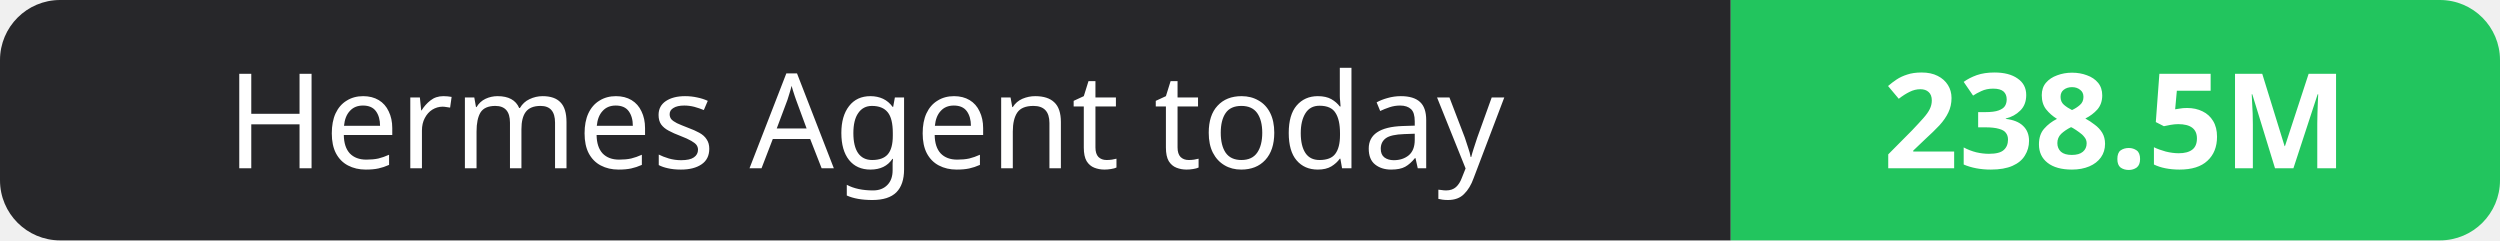
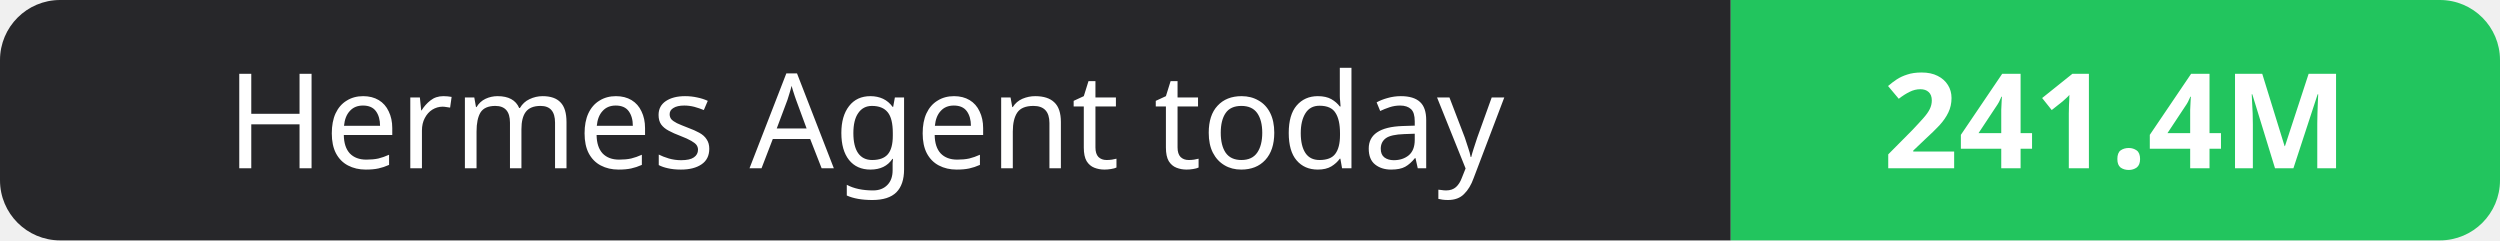
- <svg xmlns="http://www.w3.org/2000/svg" width="208" height="20" role="img" aria-label="Hermes Agent today: 238.5M">
+ <svg xmlns="http://www.w3.org/2000/svg" width="208" height="20" role="img" aria-label="Hermes Agent today: 241.4M">
  <clipPath id="r">
    <rect width="208" height="20" rx="5" fill="#fff" />
  </clipPath>
  <g clip-path="url(#r)">
    <rect width="144" height="20" fill="#27272a" />
    <rect x="144" width="64" height="20" fill="#22c55e" />
  </g>
  <g fill="#fff" text-anchor="middle" font-family="Verdana,Geneva,sans-serif" font-size="11">
    <text x="72.0" y="14">Hermes Agent today</text>
-     <text x="176.0" y="14" font-weight="700">238.5M</text>
+     <text x="176.0" y="14" font-weight="700">241.4M</text>
  </g>
</svg>
